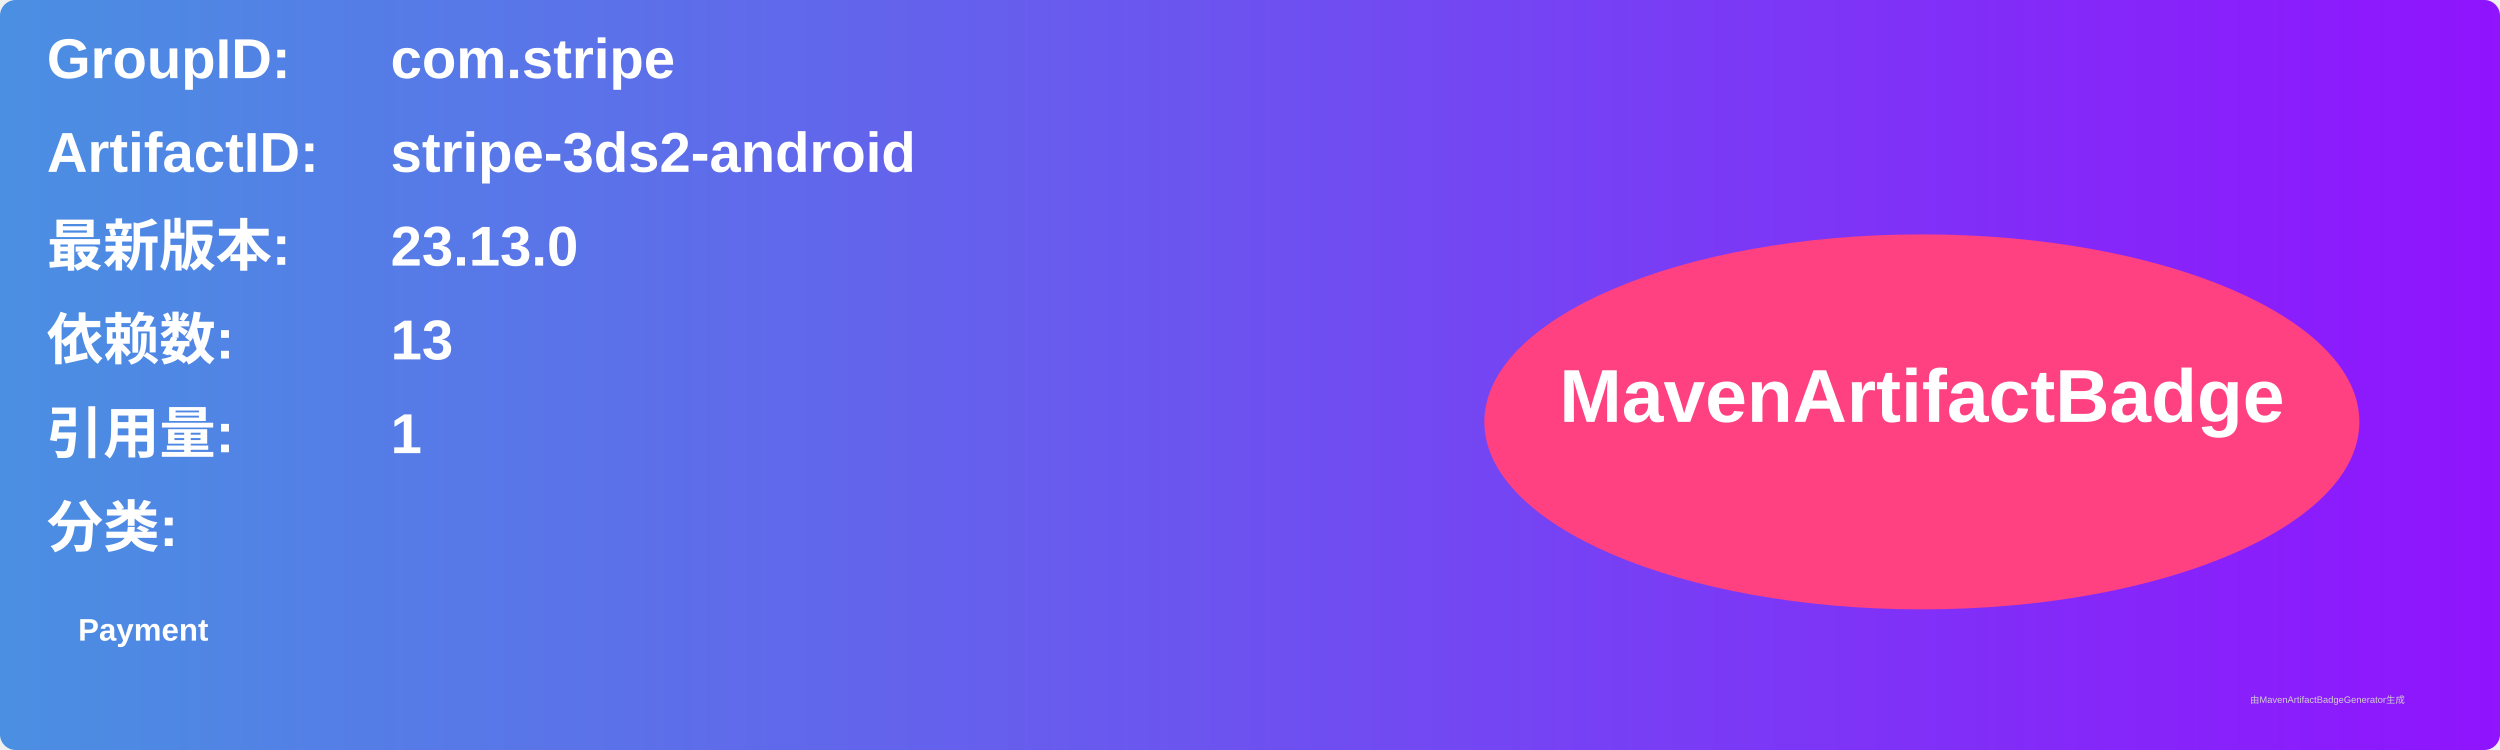
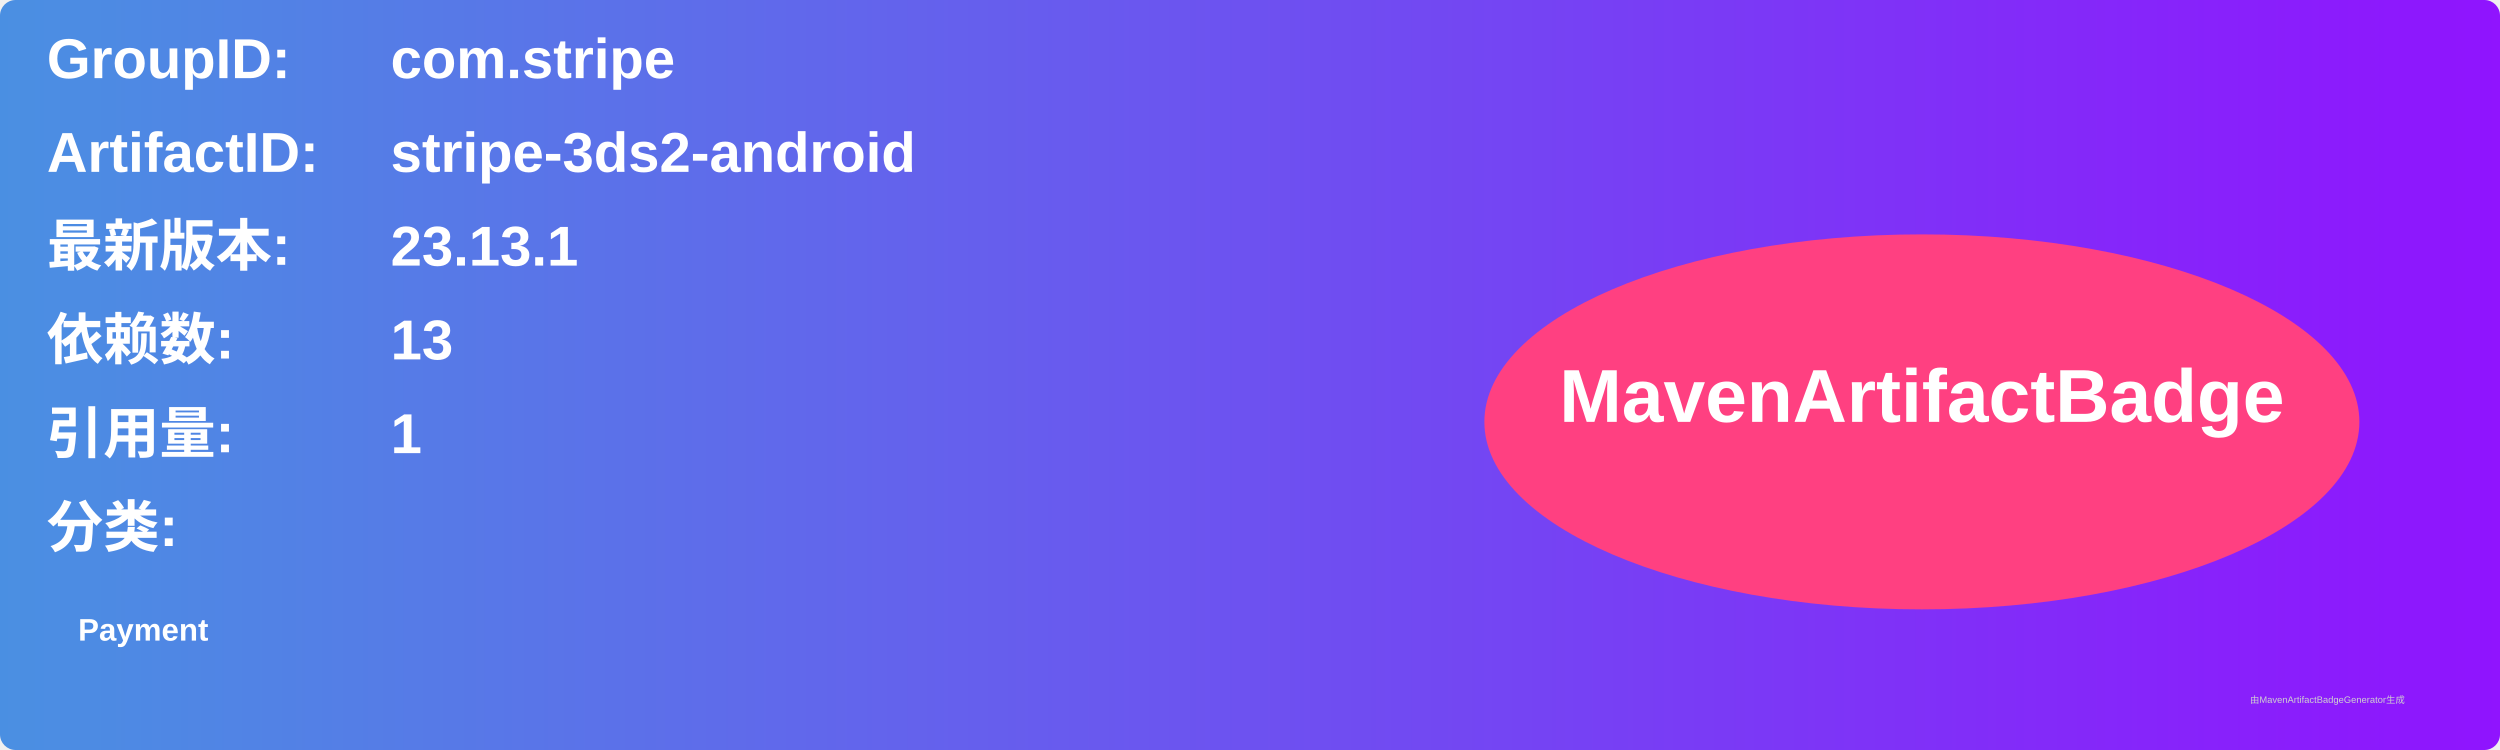
<svg xmlns="http://www.w3.org/2000/svg" width="800" height="240" viewBox="0 0 800 240">
  <linearGradient id="grad" x1="0%" y1="0%" x2="100%" y2="0%">
    <stop offset="0%" stop-color="#4a90e2" />
    <stop offset="100%" stop-color="#9013fe" />
  </linearGradient>
  <rect width="100%" height="100%" rx="5" ry="5" fill="url(#grad)" />
  <g transform="translate(15, 15)">
    <text x="0" y="10" font-family="Arial" font-size="18" fill="white" font-weight="bold" width="260">GroupID:</text>
    <text x="110" y="10" font-family="Arial" font-size="18" fill="white" font-weight="bold" width="460">com.stripe</text>
    <text x="0" y="40" font-family="Arial" font-size="18" fill="white" font-weight="bold" width="260">ArtifactID:</text>
    <text x="110" y="40" font-family="Arial" font-size="18" fill="white" font-weight="bold" width="460">stripe-3ds2-android</text>
    <text x="0" y="70" font-family="Arial" font-size="18" fill="white" font-weight="bold">最新版本:</text>
    <text x="110" y="70" font-family="Arial" font-size="18" fill="white" font-weight="bold">
-       <tspan font-weight="bold">23.13.0</tspan>
+       <tspan font-weight="bold">23.13.1</tspan>
    </text>
    <text x="0" y="100" font-family="Arial" font-size="18" fill="white" font-weight="bold">依赖数: </text>
    <text x="110" y="100" font-family="Arial" font-size="18" fill="white">
      <tspan font-weight="bold">13</tspan>
    </text>
    <text x="0" y="130" font-family="Arial" font-size="18" fill="white" font-weight="bold">引用量: </text>
    <text x="110" y="130" font-family="Arial" font-size="18" fill="white">
      <tspan font-weight="bold">1</tspan>
    </text>
    <text x="0" y="160" font-family="Arial" font-size="18" fill="white" font-weight="bold">分类:</text>
    <text x="10" y="190" font-family="Arial" font-size="10" fill="white">
      <tspan font-weight="bold">Payment</tspan>
    </text>
    <ellipse cx="600" cy="120" rx="140" ry="60" fill="#ff4081" />
    <text x="600" y="120" text-anchor="middle" font-family="Arial" font-size="24" fill="white" font-weight="bold">MavenArtifactBadge</text>
  </g>
  <text x="720" y="225" font-family="Arial" font-size="3" fill="#d0d0d0">由MavenArtifactBadgeGenerator生成</text>
</svg>
